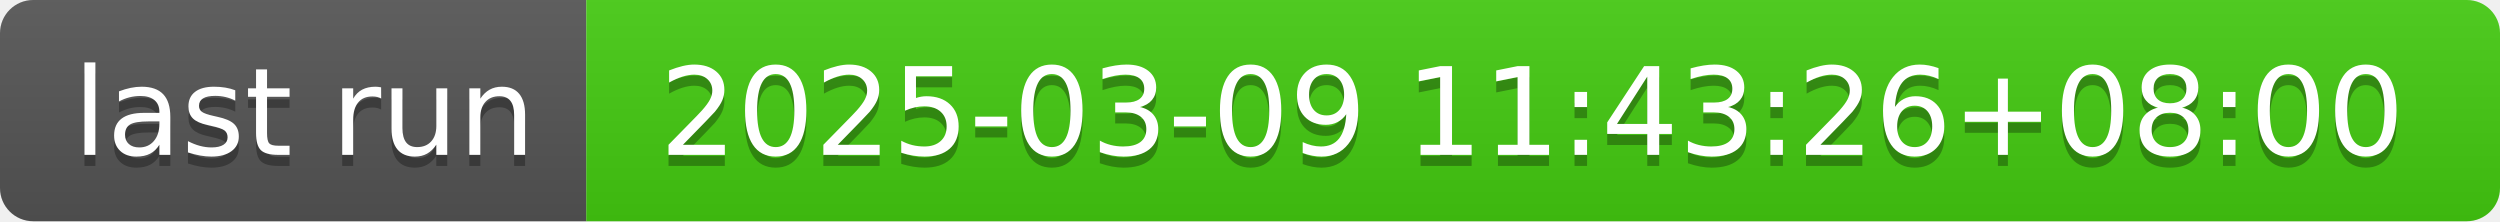
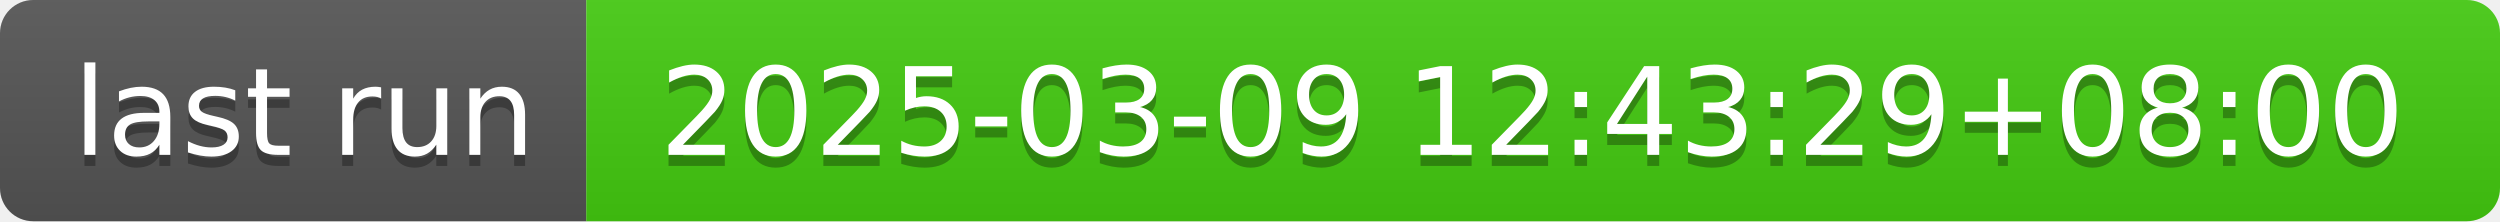
- <svg xmlns="http://www.w3.org/2000/svg" width="226" height="20" role="img" aria-label="last run: 2025-03-09 11:43:26+08:00">
+ <svg xmlns="http://www.w3.org/2000/svg" width="226" height="20" role="img" aria-label="last run: 2025-03-09 12:43:29+08:00">
  <linearGradient id="s" x2="0" y2="100%">
    <stop offset="0" stop-color="#bbb" stop-opacity=".1" />
    <stop offset="1" stop-opacity=".1" />
  </linearGradient>
  <clipPath id="r">
    <rect width="226" height="20" rx="3" fill="#fff" />
  </clipPath>
  <g clip-path="url(#r)">
    <rect width="53" height="20" fill="#555" />
    <rect x="53" width="173" height="20" fill="#4c1" />
    <rect width="226" height="20" fill="url(#s)" />
  </g>
  <g fill="#fff" text-anchor="middle" font-family="Verdana,Geneva,DejaVu Sans,sans-serif" text-rendering="geometricPrecision" font-size="110">
    <text aria-hidden="true" x="275" y="150" fill="#010101" fill-opacity=".3" transform="scale(.1)" textLength="430">last run</text>
    <text x="275" y="140" transform="scale(.1)" fill="#fff" textLength="430">last run</text>
-     <text aria-hidden="true" x="1385" y="150" fill="#010101" fill-opacity=".3" transform="scale(.1)" textLength="1630">2025-03-09 11:43:26+08:00</text>
-     <text x="1385" y="140" transform="scale(.1)" fill="#fff" textLength="1630">2025-03-09 11:43:26+08:00</text>
+     <text aria-hidden="true" x="1385" y="150" fill="#010101" fill-opacity=".3" transform="scale(.1)" textLength="1630">2025-03-09 12:43:29+08:00</text>
+     <text x="1385" y="140" transform="scale(.1)" fill="#fff" textLength="1630">2025-03-09 12:43:29+08:00</text>
  </g>
</svg>
